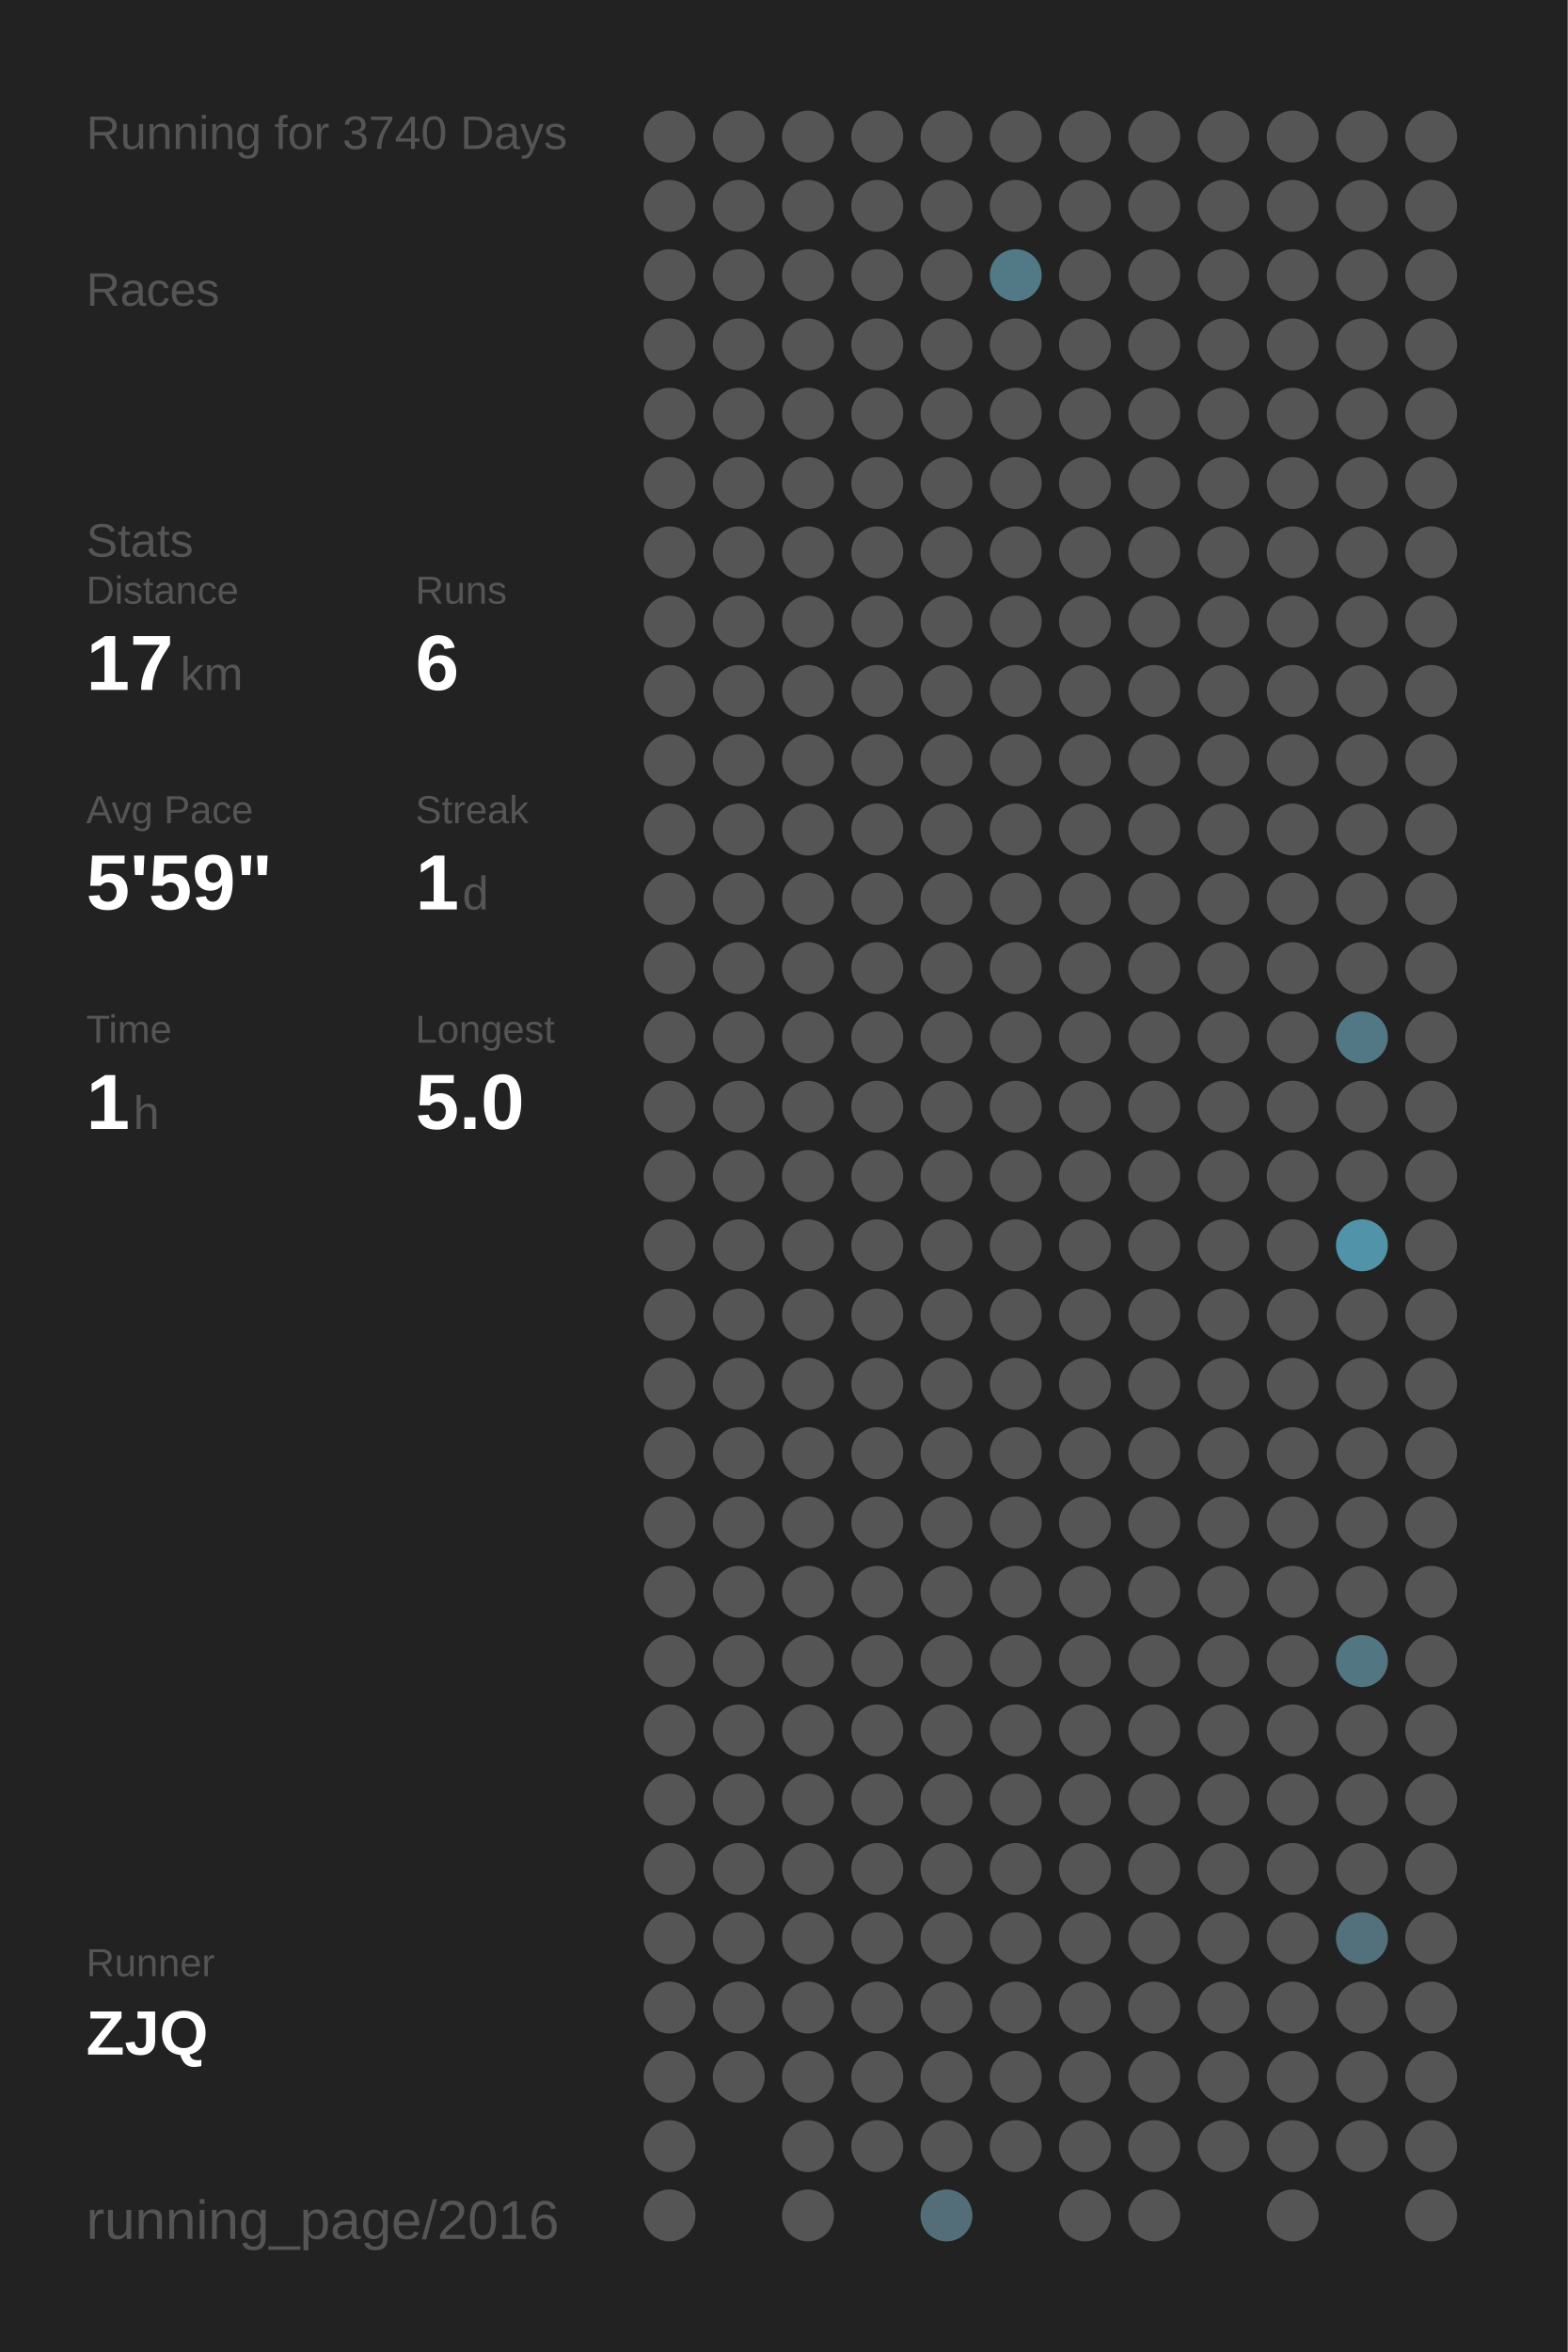
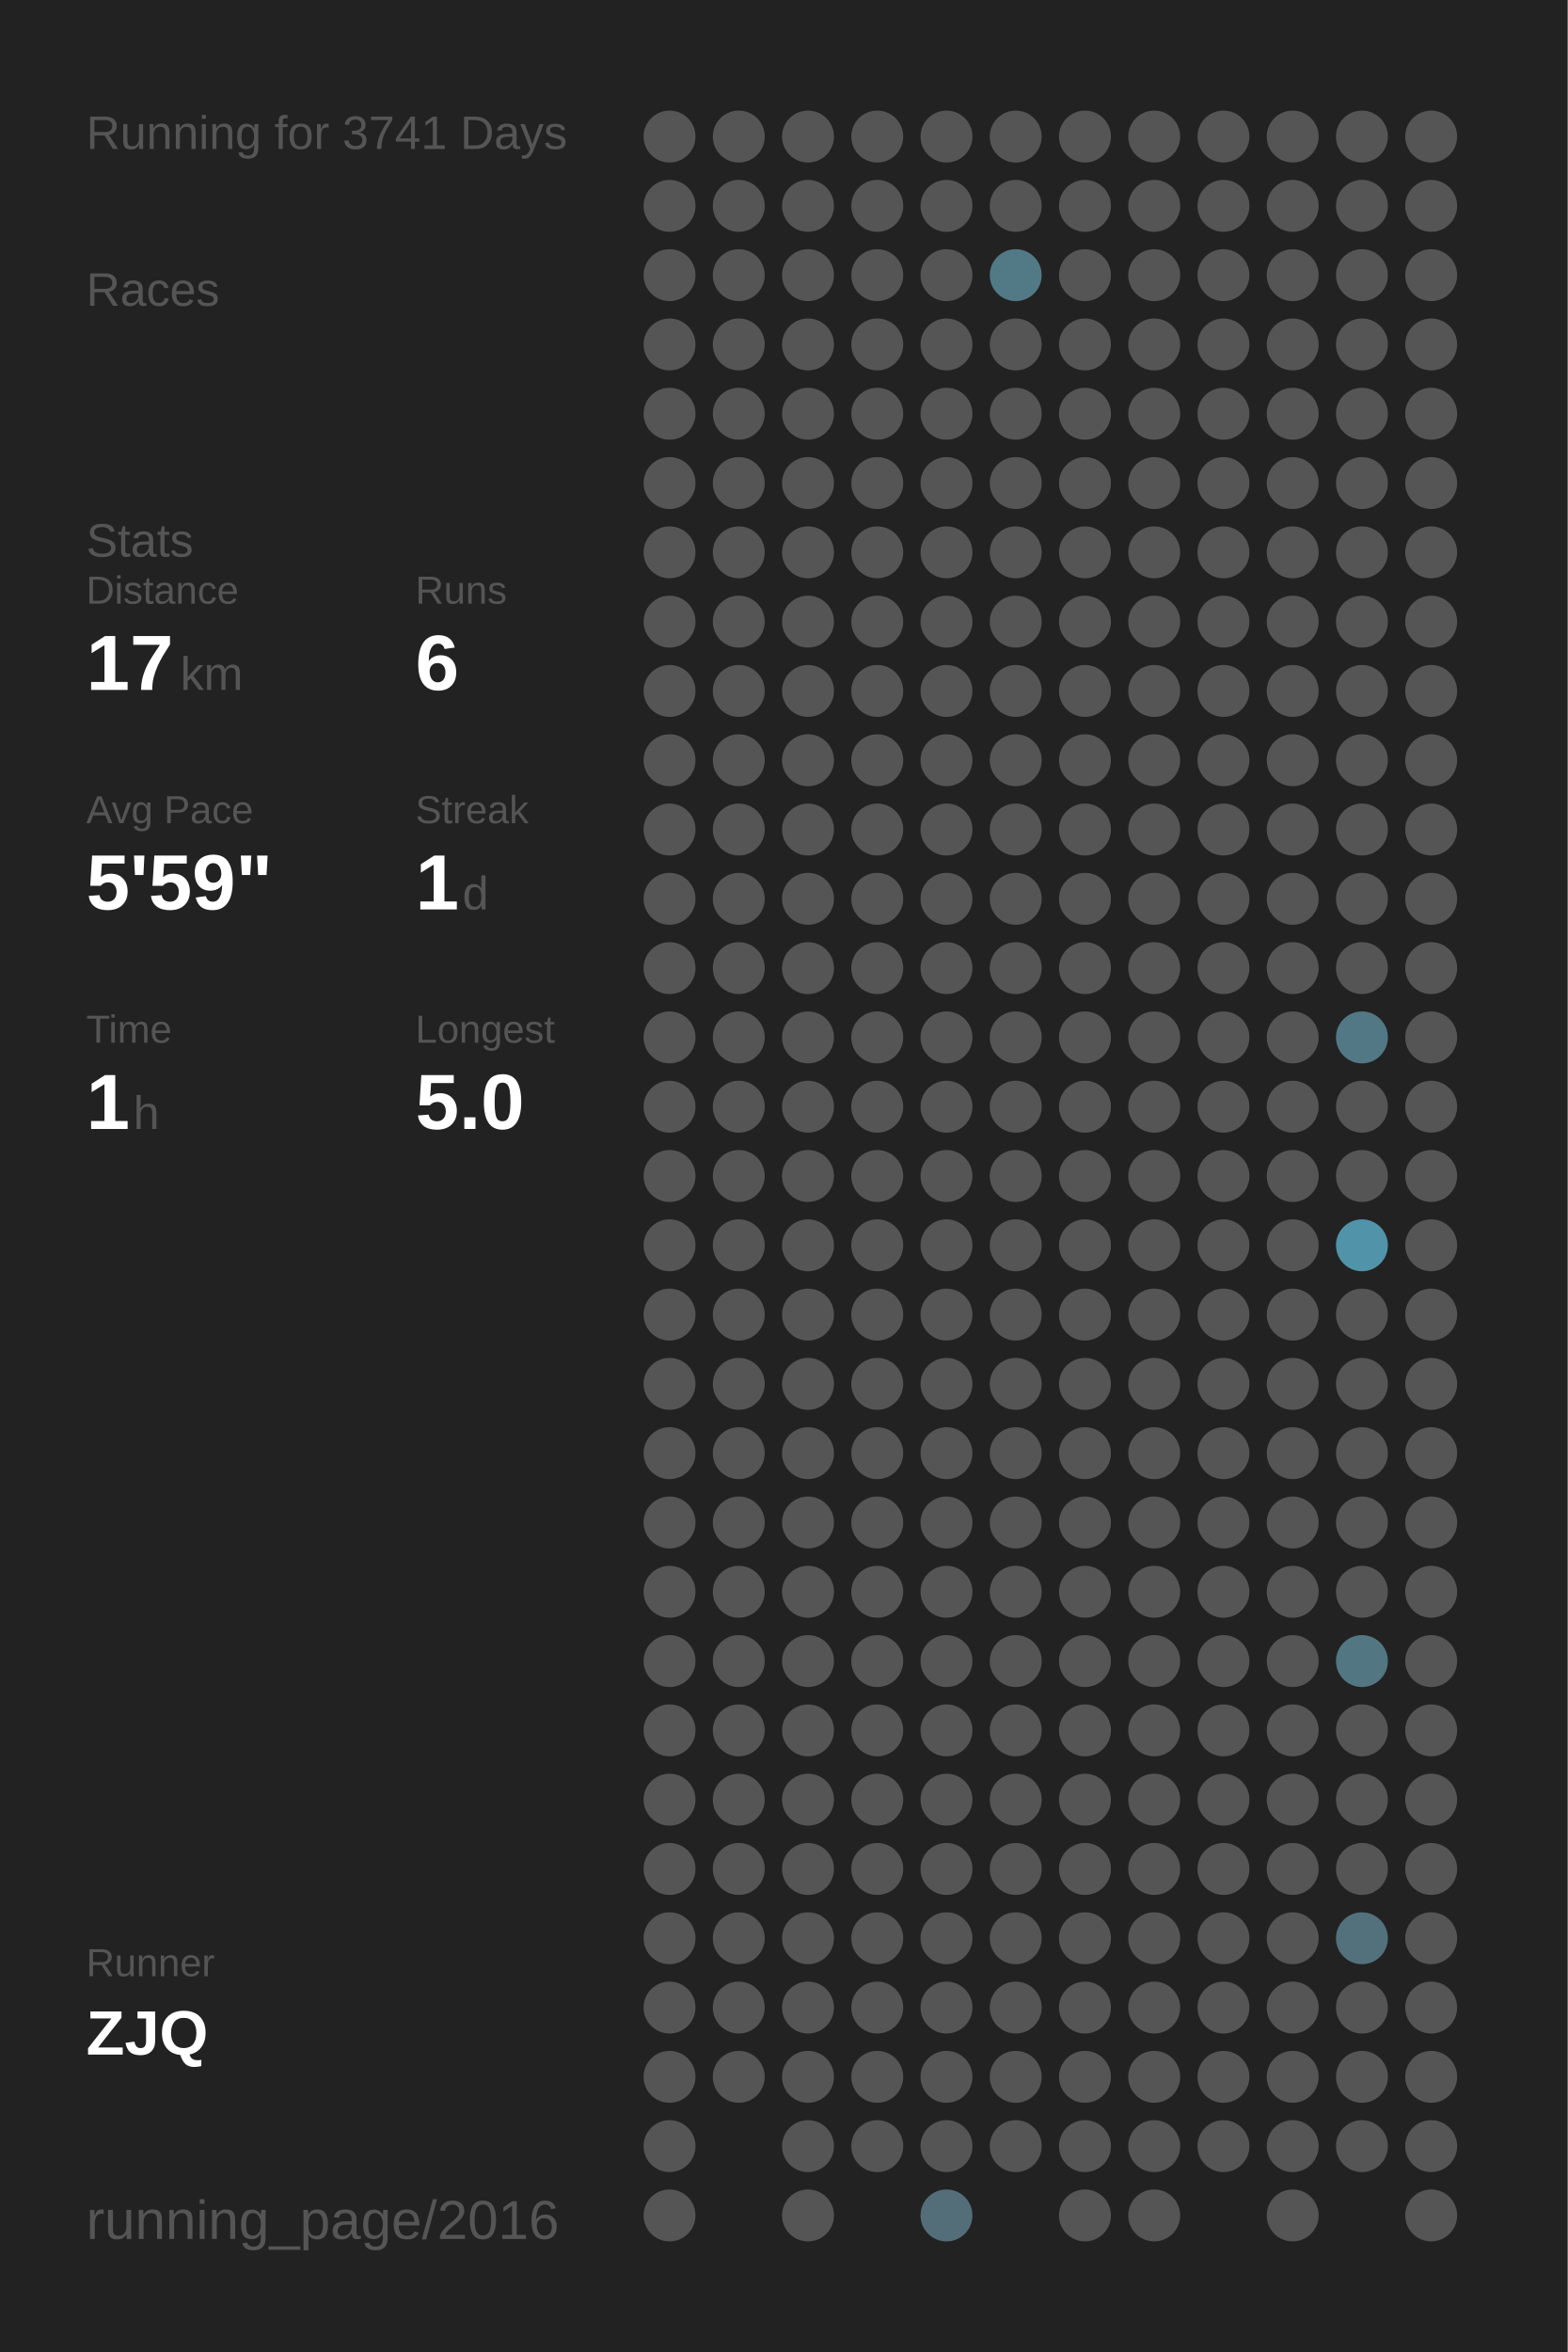
<svg xmlns="http://www.w3.org/2000/svg" baseProfile="full" height="300mm" version="1.1" viewBox="0,0,200,300" width="200mm">
  <defs />
  <rect fill="#222222" height="300" width="200" x="0" y="0" />
-   <text fill="#555555" style="font-size:6px; font-family:Arial;" x="11" y="19">Running for 3740 Days</text>
+   <text fill="#555555" style="font-size:6px; font-family:Arial;" x="11" y="19">Running for 3741 Days</text>
  <text fill="#555555" style="font-size:6px; font-family:Arial;" x="11" y="39">Races</text>
  <text fill="#555555" style="font-size:6px; font-family:Arial;" x="11" y="71">Stats</text>
  <text fill="#555555" style="font-size:5px; font-family:Arial;" x="11" y="77">Distance</text>
  <text fill="#FFFFFF" style="font-size:10px; font-family:Arial; font-weight:bold;" x="11" y="88">17</text>
  <text fill="#555555" style="font-size:6px; font-family:Arial;" x="23" y="88">km</text>
  <text fill="#555555" style="font-size:5px; font-family:Arial;" x="53" y="77">Runs</text>
  <text fill="#FFFFFF" style="font-size:10px; font-family:Arial; font-weight:bold;" x="53" y="88">6</text>
  <text fill="#555555" style="font-size:5px; font-family:Arial;" x="11" y="105">Avg Pace</text>
  <text fill="#FFFFFF" style="font-size:10px; font-family:Arial; font-weight:bold;" x="11" y="116">5'59"</text>
  <text fill="#555555" style="font-size:5px; font-family:Arial;" x="53" y="105">Streak</text>
  <text fill="#FFFFFF" style="font-size:10px; font-family:Arial; font-weight:bold;" x="53" y="116">1</text>
  <text fill="#555555" style="font-size:6px; font-family:Arial;" x="59" y="116">d</text>
  <text fill="#555555" style="font-size:5px; font-family:Arial;" x="11" y="133">Time</text>
  <text fill="#FFFFFF" style="font-size:10px; font-family:Arial; font-weight:bold;" x="11" y="144">1</text>
  <text fill="#555555" style="font-size:6px; font-family:Arial;" x="17" y="144">h</text>
  <text fill="#555555" style="font-size:5px; font-family:Arial;" x="53" y="133">Longest</text>
  <text fill="#FFFFFF" style="font-size:10px; font-family:Arial; font-weight:bold;" x="53" y="144">5.0</text>
  <text fill="#555555" style="font-size:5px; font-family:Arial;" x="11" y="252.065">Runner</text>
  <text fill="#FFFFFF" style="font-size:8px; font-family:Arial; font-weight:bold;" x="11" y="262.065">ZJQ</text>
  <text fill="#555555" style="font-size:7px; font-family:Arial;" x="11" y="285.581">running_page/2016</text>
  <circle cx="85.417" cy="17.419" fill="#555555" r="3.312" />
  <circle cx="85.417" cy="26.258" fill="#555555" r="3.312" />
  <circle cx="85.417" cy="35.097" fill="#555555" r="3.312" />
  <circle cx="85.417" cy="43.935" fill="#555555" r="3.312" />
  <circle cx="85.417" cy="52.774" fill="#555555" r="3.312" />
  <circle cx="85.417" cy="61.613" fill="#555555" r="3.312" />
  <circle cx="85.417" cy="70.452" fill="#555555" r="3.312" />
  <circle cx="85.417" cy="79.29" fill="#555555" r="3.312" />
  <circle cx="85.417" cy="88.129" fill="#555555" r="3.312" />
  <circle cx="85.417" cy="96.968" fill="#555555" r="3.312" />
  <circle cx="85.417" cy="105.806" fill="#555555" r="3.312" />
  <circle cx="85.417" cy="114.645" fill="#555555" r="3.312" />
  <circle cx="85.417" cy="123.484" fill="#555555" r="3.312" />
  <circle cx="85.417" cy="132.323" fill="#555555" r="3.312" />
  <circle cx="85.417" cy="141.161" fill="#555555" r="3.312" />
  <circle cx="85.417" cy="150" fill="#555555" r="3.312" />
  <circle cx="85.417" cy="158.839" fill="#555555" r="3.312" />
  <circle cx="85.417" cy="167.677" fill="#555555" r="3.312" />
  <circle cx="85.417" cy="176.516" fill="#555555" r="3.312" />
  <circle cx="85.417" cy="185.355" fill="#555555" r="3.312" />
  <circle cx="85.417" cy="194.194" fill="#555555" r="3.312" />
  <circle cx="85.417" cy="203.032" fill="#555555" r="3.312" />
  <circle cx="85.417" cy="211.871" fill="#555555" r="3.312" />
  <circle cx="85.417" cy="220.71" fill="#555555" r="3.312" />
  <circle cx="85.417" cy="229.548" fill="#555555" r="3.312" />
  <circle cx="85.417" cy="238.387" fill="#555555" r="3.312" />
  <circle cx="85.417" cy="247.226" fill="#555555" r="3.312" />
  <circle cx="85.417" cy="256.065" fill="#555555" r="3.312" />
  <circle cx="85.417" cy="264.903" fill="#555555" r="3.312" />
  <circle cx="85.417" cy="273.742" fill="#555555" r="3.312" />
  <circle cx="85.417" cy="282.581" fill="#555555" r="3.312" />
  <circle cx="94.25" cy="17.419" fill="#555555" r="3.312" />
  <circle cx="94.25" cy="26.258" fill="#555555" r="3.312" />
  <circle cx="94.25" cy="35.097" fill="#555555" r="3.312" />
  <circle cx="94.25" cy="43.935" fill="#555555" r="3.312" />
  <circle cx="94.25" cy="52.774" fill="#555555" r="3.312" />
  <circle cx="94.25" cy="61.613" fill="#555555" r="3.312" />
  <circle cx="94.25" cy="70.452" fill="#555555" r="3.312" />
  <circle cx="94.25" cy="79.29" fill="#555555" r="3.312" />
  <circle cx="94.25" cy="88.129" fill="#555555" r="3.312" />
  <circle cx="94.25" cy="96.968" fill="#555555" r="3.312" />
  <circle cx="94.25" cy="105.806" fill="#555555" r="3.312" />
  <circle cx="94.25" cy="114.645" fill="#555555" r="3.312" />
  <circle cx="94.25" cy="123.484" fill="#555555" r="3.312" />
  <circle cx="94.25" cy="132.323" fill="#555555" r="3.312" />
  <circle cx="94.25" cy="141.161" fill="#555555" r="3.312" />
  <circle cx="94.25" cy="150" fill="#555555" r="3.312" />
  <circle cx="94.25" cy="158.839" fill="#555555" r="3.312" />
  <circle cx="94.25" cy="167.677" fill="#555555" r="3.312" />
  <circle cx="94.25" cy="176.516" fill="#555555" r="3.312" />
  <circle cx="94.25" cy="185.355" fill="#555555" r="3.312" />
  <circle cx="94.25" cy="194.194" fill="#555555" r="3.312" />
  <circle cx="94.25" cy="203.032" fill="#555555" r="3.312" />
  <circle cx="94.25" cy="211.871" fill="#555555" r="3.312" />
  <circle cx="94.25" cy="220.71" fill="#555555" r="3.312" />
  <circle cx="94.25" cy="229.548" fill="#555555" r="3.312" />
  <circle cx="94.25" cy="238.387" fill="#555555" r="3.312" />
  <circle cx="94.25" cy="247.226" fill="#555555" r="3.312" />
  <circle cx="94.25" cy="256.065" fill="#555555" r="3.312" />
  <circle cx="94.25" cy="264.903" fill="#555555" r="3.312" />
  <circle cx="103.083" cy="17.419" fill="#555555" r="3.312" />
  <circle cx="103.083" cy="26.258" fill="#555555" r="3.312" />
  <circle cx="103.083" cy="35.097" fill="#555555" r="3.312" />
  <circle cx="103.083" cy="43.935" fill="#555555" r="3.312" />
  <circle cx="103.083" cy="52.774" fill="#555555" r="3.312" />
  <circle cx="103.083" cy="61.613" fill="#555555" r="3.312" />
  <circle cx="103.083" cy="70.452" fill="#555555" r="3.312" />
  <circle cx="103.083" cy="79.29" fill="#555555" r="3.312" />
  <circle cx="103.083" cy="88.129" fill="#555555" r="3.312" />
  <circle cx="103.083" cy="96.968" fill="#555555" r="3.312" />
  <circle cx="103.083" cy="105.806" fill="#555555" r="3.312" />
  <circle cx="103.083" cy="114.645" fill="#555555" r="3.312" />
  <circle cx="103.083" cy="123.484" fill="#555555" r="3.312" />
  <circle cx="103.083" cy="132.323" fill="#555555" r="3.312" />
  <circle cx="103.083" cy="141.161" fill="#555555" r="3.312" />
  <circle cx="103.083" cy="150" fill="#555555" r="3.312" />
  <circle cx="103.083" cy="158.839" fill="#555555" r="3.312" />
  <circle cx="103.083" cy="167.677" fill="#555555" r="3.312" />
  <circle cx="103.083" cy="176.516" fill="#555555" r="3.312" />
  <circle cx="103.083" cy="185.355" fill="#555555" r="3.312" />
  <circle cx="103.083" cy="194.194" fill="#555555" r="3.312" />
  <circle cx="103.083" cy="203.032" fill="#555555" r="3.312" />
  <circle cx="103.083" cy="211.871" fill="#555555" r="3.312" />
  <circle cx="103.083" cy="220.71" fill="#555555" r="3.312" />
  <circle cx="103.083" cy="229.548" fill="#555555" r="3.312" />
  <circle cx="103.083" cy="238.387" fill="#555555" r="3.312" />
  <circle cx="103.083" cy="247.226" fill="#555555" r="3.312" />
  <circle cx="103.083" cy="256.065" fill="#555555" r="3.312" />
  <circle cx="103.083" cy="264.903" fill="#555555" r="3.312" />
  <circle cx="103.083" cy="273.742" fill="#555555" r="3.312" />
  <circle cx="103.083" cy="282.581" fill="#555555" r="3.312" />
  <circle cx="111.917" cy="17.419" fill="#555555" r="3.312" />
  <circle cx="111.917" cy="26.258" fill="#555555" r="3.312" />
  <circle cx="111.917" cy="35.097" fill="#555555" r="3.312" />
  <circle cx="111.917" cy="43.935" fill="#555555" r="3.312" />
  <circle cx="111.917" cy="52.774" fill="#555555" r="3.312" />
  <circle cx="111.917" cy="61.613" fill="#555555" r="3.312" />
  <circle cx="111.917" cy="70.452" fill="#555555" r="3.312" />
  <circle cx="111.917" cy="79.29" fill="#555555" r="3.312" />
  <circle cx="111.917" cy="88.129" fill="#555555" r="3.312" />
  <circle cx="111.917" cy="96.968" fill="#555555" r="3.312" />
  <circle cx="111.917" cy="105.806" fill="#555555" r="3.312" />
  <circle cx="111.917" cy="114.645" fill="#555555" r="3.312" />
  <circle cx="111.917" cy="123.484" fill="#555555" r="3.312" />
  <circle cx="111.917" cy="132.323" fill="#555555" r="3.312" />
  <circle cx="111.917" cy="141.161" fill="#555555" r="3.312" />
  <circle cx="111.917" cy="150" fill="#555555" r="3.312" />
  <circle cx="111.917" cy="158.839" fill="#555555" r="3.312" />
  <circle cx="111.917" cy="167.677" fill="#555555" r="3.312" />
  <circle cx="111.917" cy="176.516" fill="#555555" r="3.312" />
  <circle cx="111.917" cy="185.355" fill="#555555" r="3.312" />
  <circle cx="111.917" cy="194.194" fill="#555555" r="3.312" />
  <circle cx="111.917" cy="203.032" fill="#555555" r="3.312" />
  <circle cx="111.917" cy="211.871" fill="#555555" r="3.312" />
  <circle cx="111.917" cy="220.71" fill="#555555" r="3.312" />
  <circle cx="111.917" cy="229.548" fill="#555555" r="3.312" />
  <circle cx="111.917" cy="238.387" fill="#555555" r="3.312" />
  <circle cx="111.917" cy="247.226" fill="#555555" r="3.312" />
  <circle cx="111.917" cy="256.065" fill="#555555" r="3.312" />
  <circle cx="111.917" cy="264.903" fill="#555555" r="3.312" />
  <circle cx="111.917" cy="273.742" fill="#555555" r="3.312" />
  <circle cx="120.75" cy="17.419" fill="#555555" r="3.312" />
  <circle cx="120.75" cy="26.258" fill="#555555" r="3.312" />
  <circle cx="120.75" cy="35.097" fill="#555555" r="3.312" />
  <circle cx="120.75" cy="43.935" fill="#555555" r="3.312" />
  <circle cx="120.75" cy="52.774" fill="#555555" r="3.312" />
  <circle cx="120.75" cy="61.613" fill="#555555" r="3.312" />
  <circle cx="120.75" cy="70.452" fill="#555555" r="3.312" />
  <circle cx="120.75" cy="79.29" fill="#555555" r="3.312" />
  <circle cx="120.75" cy="88.129" fill="#555555" r="3.312" />
  <circle cx="120.75" cy="96.968" fill="#555555" r="3.312" />
  <circle cx="120.75" cy="105.806" fill="#555555" r="3.312" />
  <circle cx="120.75" cy="114.645" fill="#555555" r="3.312" />
  <circle cx="120.75" cy="123.484" fill="#555555" r="3.312" />
  <circle cx="120.75" cy="132.323" fill="#555555" r="3.312" />
  <circle cx="120.75" cy="141.161" fill="#555555" r="3.312" />
  <circle cx="120.75" cy="150" fill="#555555" r="3.312" />
  <circle cx="120.75" cy="158.839" fill="#555555" r="3.312" />
  <circle cx="120.75" cy="167.677" fill="#555555" r="3.312" />
  <circle cx="120.75" cy="176.516" fill="#555555" r="3.312" />
  <circle cx="120.75" cy="185.355" fill="#555555" r="3.312" />
  <circle cx="120.75" cy="194.194" fill="#555555" r="3.312" />
  <circle cx="120.75" cy="203.032" fill="#555555" r="3.312" />
  <circle cx="120.75" cy="211.871" fill="#555555" r="3.312" />
  <circle cx="120.75" cy="220.71" fill="#555555" r="3.312" />
  <circle cx="120.75" cy="229.548" fill="#555555" r="3.312" />
  <circle cx="120.75" cy="238.387" fill="#555555" r="3.312" />
  <circle cx="120.75" cy="247.226" fill="#555555" r="3.312" />
  <circle cx="120.75" cy="256.065" fill="#555555" r="3.312" />
  <circle cx="120.75" cy="264.903" fill="#555555" r="3.312" />
  <circle cx="120.75" cy="273.742" fill="#555555" r="3.312" />
  <circle cx="120.75" cy="282.581" fill="#536e78" r="3.312" />
  <circle cx="129.583" cy="17.419" fill="#555555" r="3.312" />
  <circle cx="129.583" cy="26.258" fill="#555555" r="3.312" />
  <circle cx="129.583" cy="35.097" fill="#527986" r="3.312" />
  <circle cx="129.583" cy="43.935" fill="#555555" r="3.312" />
  <circle cx="129.583" cy="52.774" fill="#555555" r="3.312" />
  <circle cx="129.583" cy="61.613" fill="#555555" r="3.312" />
  <circle cx="129.583" cy="70.452" fill="#555555" r="3.312" />
  <circle cx="129.583" cy="79.29" fill="#555555" r="3.312" />
  <circle cx="129.583" cy="88.129" fill="#555555" r="3.312" />
  <circle cx="129.583" cy="96.968" fill="#555555" r="3.312" />
  <circle cx="129.583" cy="105.806" fill="#555555" r="3.312" />
  <circle cx="129.583" cy="114.645" fill="#555555" r="3.312" />
  <circle cx="129.583" cy="123.484" fill="#555555" r="3.312" />
  <circle cx="129.583" cy="132.323" fill="#555555" r="3.312" />
  <circle cx="129.583" cy="141.161" fill="#555555" r="3.312" />
  <circle cx="129.583" cy="150" fill="#555555" r="3.312" />
  <circle cx="129.583" cy="158.839" fill="#555555" r="3.312" />
  <circle cx="129.583" cy="167.677" fill="#555555" r="3.312" />
  <circle cx="129.583" cy="176.516" fill="#555555" r="3.312" />
  <circle cx="129.583" cy="185.355" fill="#555555" r="3.312" />
  <circle cx="129.583" cy="194.194" fill="#555555" r="3.312" />
  <circle cx="129.583" cy="203.032" fill="#555555" r="3.312" />
  <circle cx="129.583" cy="211.871" fill="#555555" r="3.312" />
  <circle cx="129.583" cy="220.71" fill="#555555" r="3.312" />
  <circle cx="129.583" cy="229.548" fill="#555555" r="3.312" />
  <circle cx="129.583" cy="238.387" fill="#555555" r="3.312" />
  <circle cx="129.583" cy="247.226" fill="#555555" r="3.312" />
  <circle cx="129.583" cy="256.065" fill="#555555" r="3.312" />
  <circle cx="129.583" cy="264.903" fill="#555555" r="3.312" />
  <circle cx="129.583" cy="273.742" fill="#555555" r="3.312" />
  <circle cx="138.417" cy="17.419" fill="#555555" r="3.312" />
  <circle cx="138.417" cy="26.258" fill="#555555" r="3.312" />
  <circle cx="138.417" cy="35.097" fill="#555555" r="3.312" />
  <circle cx="138.417" cy="43.935" fill="#555555" r="3.312" />
  <circle cx="138.417" cy="52.774" fill="#555555" r="3.312" />
  <circle cx="138.417" cy="61.613" fill="#555555" r="3.312" />
  <circle cx="138.417" cy="70.452" fill="#555555" r="3.312" />
  <circle cx="138.417" cy="79.29" fill="#555555" r="3.312" />
  <circle cx="138.417" cy="88.129" fill="#555555" r="3.312" />
  <circle cx="138.417" cy="96.968" fill="#555555" r="3.312" />
  <circle cx="138.417" cy="105.806" fill="#555555" r="3.312" />
  <circle cx="138.417" cy="114.645" fill="#555555" r="3.312" />
  <circle cx="138.417" cy="123.484" fill="#555555" r="3.312" />
  <circle cx="138.417" cy="132.323" fill="#555555" r="3.312" />
  <circle cx="138.417" cy="141.161" fill="#555555" r="3.312" />
  <circle cx="138.417" cy="150" fill="#555555" r="3.312" />
  <circle cx="138.417" cy="158.839" fill="#555555" r="3.312" />
  <circle cx="138.417" cy="167.677" fill="#555555" r="3.312" />
  <circle cx="138.417" cy="176.516" fill="#555555" r="3.312" />
  <circle cx="138.417" cy="185.355" fill="#555555" r="3.312" />
  <circle cx="138.417" cy="194.194" fill="#555555" r="3.312" />
  <circle cx="138.417" cy="203.032" fill="#555555" r="3.312" />
  <circle cx="138.417" cy="211.871" fill="#555555" r="3.312" />
  <circle cx="138.417" cy="220.71" fill="#555555" r="3.312" />
  <circle cx="138.417" cy="229.548" fill="#555555" r="3.312" />
  <circle cx="138.417" cy="238.387" fill="#555555" r="3.312" />
  <circle cx="138.417" cy="247.226" fill="#555555" r="3.312" />
  <circle cx="138.417" cy="256.065" fill="#555555" r="3.312" />
  <circle cx="138.417" cy="264.903" fill="#555555" r="3.312" />
  <circle cx="138.417" cy="273.742" fill="#555555" r="3.312" />
  <circle cx="138.417" cy="282.581" fill="#555555" r="3.312" />
  <circle cx="147.25" cy="17.419" fill="#555555" r="3.312" />
  <circle cx="147.25" cy="26.258" fill="#555555" r="3.312" />
  <circle cx="147.25" cy="35.097" fill="#555555" r="3.312" />
  <circle cx="147.25" cy="43.935" fill="#555555" r="3.312" />
  <circle cx="147.25" cy="52.774" fill="#555555" r="3.312" />
  <circle cx="147.25" cy="61.613" fill="#555555" r="3.312" />
  <circle cx="147.25" cy="70.452" fill="#555555" r="3.312" />
  <circle cx="147.25" cy="79.29" fill="#555555" r="3.312" />
  <circle cx="147.25" cy="88.129" fill="#555555" r="3.312" />
  <circle cx="147.25" cy="96.968" fill="#555555" r="3.312" />
  <circle cx="147.25" cy="105.806" fill="#555555" r="3.312" />
  <circle cx="147.25" cy="114.645" fill="#555555" r="3.312" />
  <circle cx="147.25" cy="123.484" fill="#555555" r="3.312" />
  <circle cx="147.25" cy="132.323" fill="#555555" r="3.312" />
  <circle cx="147.25" cy="141.161" fill="#555555" r="3.312" />
  <circle cx="147.25" cy="150" fill="#555555" r="3.312" />
  <circle cx="147.25" cy="158.839" fill="#555555" r="3.312" />
  <circle cx="147.25" cy="167.677" fill="#555555" r="3.312" />
  <circle cx="147.25" cy="176.516" fill="#555555" r="3.312" />
  <circle cx="147.25" cy="185.355" fill="#555555" r="3.312" />
  <circle cx="147.25" cy="194.194" fill="#555555" r="3.312" />
  <circle cx="147.25" cy="203.032" fill="#555555" r="3.312" />
  <circle cx="147.25" cy="211.871" fill="#555555" r="3.312" />
  <circle cx="147.25" cy="220.71" fill="#555555" r="3.312" />
  <circle cx="147.25" cy="229.548" fill="#555555" r="3.312" />
  <circle cx="147.25" cy="238.387" fill="#555555" r="3.312" />
  <circle cx="147.25" cy="247.226" fill="#555555" r="3.312" />
  <circle cx="147.25" cy="256.065" fill="#555555" r="3.312" />
  <circle cx="147.25" cy="264.903" fill="#555555" r="3.312" />
  <circle cx="147.25" cy="273.742" fill="#555555" r="3.312" />
  <circle cx="147.25" cy="282.581" fill="#555555" r="3.312" />
  <circle cx="156.083" cy="17.419" fill="#555555" r="3.312" />
  <circle cx="156.083" cy="26.258" fill="#555555" r="3.312" />
  <circle cx="156.083" cy="35.097" fill="#555555" r="3.312" />
  <circle cx="156.083" cy="43.935" fill="#555555" r="3.312" />
  <circle cx="156.083" cy="52.774" fill="#555555" r="3.312" />
  <circle cx="156.083" cy="61.613" fill="#555555" r="3.312" />
  <circle cx="156.083" cy="70.452" fill="#555555" r="3.312" />
  <circle cx="156.083" cy="79.29" fill="#555555" r="3.312" />
  <circle cx="156.083" cy="88.129" fill="#555555" r="3.312" />
  <circle cx="156.083" cy="96.968" fill="#555555" r="3.312" />
  <circle cx="156.083" cy="105.806" fill="#555555" r="3.312" />
  <circle cx="156.083" cy="114.645" fill="#555555" r="3.312" />
  <circle cx="156.083" cy="123.484" fill="#555555" r="3.312" />
  <circle cx="156.083" cy="132.323" fill="#555555" r="3.312" />
  <circle cx="156.083" cy="141.161" fill="#555555" r="3.312" />
  <circle cx="156.083" cy="150" fill="#555555" r="3.312" />
  <circle cx="156.083" cy="158.839" fill="#555555" r="3.312" />
  <circle cx="156.083" cy="167.677" fill="#555555" r="3.312" />
  <circle cx="156.083" cy="176.516" fill="#555555" r="3.312" />
  <circle cx="156.083" cy="185.355" fill="#555555" r="3.312" />
  <circle cx="156.083" cy="194.194" fill="#555555" r="3.312" />
  <circle cx="156.083" cy="203.032" fill="#555555" r="3.312" />
  <circle cx="156.083" cy="211.871" fill="#555555" r="3.312" />
  <circle cx="156.083" cy="220.71" fill="#555555" r="3.312" />
  <circle cx="156.083" cy="229.548" fill="#555555" r="3.312" />
  <circle cx="156.083" cy="238.387" fill="#555555" r="3.312" />
  <circle cx="156.083" cy="247.226" fill="#555555" r="3.312" />
  <circle cx="156.083" cy="256.065" fill="#555555" r="3.312" />
  <circle cx="156.083" cy="264.903" fill="#555555" r="3.312" />
  <circle cx="156.083" cy="273.742" fill="#555555" r="3.312" />
  <circle cx="164.917" cy="17.419" fill="#555555" r="3.312" />
  <circle cx="164.917" cy="26.258" fill="#555555" r="3.312" />
  <circle cx="164.917" cy="35.097" fill="#555555" r="3.312" />
  <circle cx="164.917" cy="43.935" fill="#555555" r="3.312" />
  <circle cx="164.917" cy="52.774" fill="#555555" r="3.312" />
  <circle cx="164.917" cy="61.613" fill="#555555" r="3.312" />
  <circle cx="164.917" cy="70.452" fill="#555555" r="3.312" />
  <circle cx="164.917" cy="79.29" fill="#555555" r="3.312" />
  <circle cx="164.917" cy="88.129" fill="#555555" r="3.312" />
  <circle cx="164.917" cy="96.968" fill="#555555" r="3.312" />
  <circle cx="164.917" cy="105.806" fill="#555555" r="3.312" />
  <circle cx="164.917" cy="114.645" fill="#555555" r="3.312" />
  <circle cx="164.917" cy="123.484" fill="#555555" r="3.312" />
  <circle cx="164.917" cy="132.323" fill="#555555" r="3.312" />
  <circle cx="164.917" cy="141.161" fill="#555555" r="3.312" />
  <circle cx="164.917" cy="150" fill="#555555" r="3.312" />
  <circle cx="164.917" cy="158.839" fill="#555555" r="3.312" />
  <circle cx="164.917" cy="167.677" fill="#555555" r="3.312" />
  <circle cx="164.917" cy="176.516" fill="#555555" r="3.312" />
  <circle cx="164.917" cy="185.355" fill="#555555" r="3.312" />
  <circle cx="164.917" cy="194.194" fill="#555555" r="3.312" />
  <circle cx="164.917" cy="203.032" fill="#555555" r="3.312" />
  <circle cx="164.917" cy="211.871" fill="#555555" r="3.312" />
  <circle cx="164.917" cy="220.71" fill="#555555" r="3.312" />
  <circle cx="164.917" cy="229.548" fill="#555555" r="3.312" />
  <circle cx="164.917" cy="238.387" fill="#555555" r="3.312" />
  <circle cx="164.917" cy="247.226" fill="#555555" r="3.312" />
  <circle cx="164.917" cy="256.065" fill="#555555" r="3.312" />
  <circle cx="164.917" cy="264.903" fill="#555555" r="3.312" />
  <circle cx="164.917" cy="273.742" fill="#555555" r="3.312" />
  <circle cx="164.917" cy="282.581" fill="#555555" r="3.312" />
  <circle cx="173.75" cy="17.419" fill="#555555" r="3.312" />
  <circle cx="173.75" cy="26.258" fill="#555555" r="3.312" />
  <circle cx="173.75" cy="35.097" fill="#555555" r="3.312" />
  <circle cx="173.75" cy="43.935" fill="#555555" r="3.312" />
  <circle cx="173.75" cy="52.774" fill="#555555" r="3.312" />
  <circle cx="173.75" cy="61.613" fill="#555555" r="3.312" />
  <circle cx="173.75" cy="70.452" fill="#555555" r="3.312" />
  <circle cx="173.75" cy="79.29" fill="#555555" r="3.312" />
  <circle cx="173.75" cy="88.129" fill="#555555" r="3.312" />
  <circle cx="173.75" cy="96.968" fill="#555555" r="3.312" />
  <circle cx="173.75" cy="105.806" fill="#555555" r="3.312" />
  <circle cx="173.75" cy="114.645" fill="#555555" r="3.312" />
  <circle cx="173.75" cy="123.484" fill="#555555" r="3.312" />
  <circle cx="173.75" cy="132.323" fill="#527885" r="3.312" />
  <circle cx="173.75" cy="141.161" fill="#555555" r="3.312" />
  <circle cx="173.75" cy="150" fill="#555555" r="3.312" />
  <circle cx="173.75" cy="158.839" fill="#5193a9" r="3.312" />
  <circle cx="173.75" cy="167.677" fill="#555555" r="3.312" />
  <circle cx="173.75" cy="176.516" fill="#555555" r="3.312" />
  <circle cx="173.75" cy="185.355" fill="#555555" r="3.312" />
  <circle cx="173.75" cy="194.194" fill="#555555" r="3.312" />
  <circle cx="173.75" cy="203.032" fill="#555555" r="3.312" />
  <circle cx="173.75" cy="211.871" fill="#527682" r="3.312" />
  <circle cx="173.75" cy="220.71" fill="#555555" r="3.312" />
  <circle cx="173.75" cy="229.548" fill="#555555" r="3.312" />
  <circle cx="173.75" cy="238.387" fill="#555555" r="3.312" />
  <circle cx="173.75" cy="247.226" fill="#53717c" r="3.312" />
  <circle cx="173.75" cy="256.065" fill="#555555" r="3.312" />
  <circle cx="173.75" cy="264.903" fill="#555555" r="3.312" />
  <circle cx="173.75" cy="273.742" fill="#555555" r="3.312" />
  <circle cx="182.583" cy="17.419" fill="#555555" r="3.312" />
  <circle cx="182.583" cy="26.258" fill="#555555" r="3.312" />
  <circle cx="182.583" cy="35.097" fill="#555555" r="3.312" />
  <circle cx="182.583" cy="43.935" fill="#555555" r="3.312" />
  <circle cx="182.583" cy="52.774" fill="#555555" r="3.312" />
  <circle cx="182.583" cy="61.613" fill="#555555" r="3.312" />
  <circle cx="182.583" cy="70.452" fill="#555555" r="3.312" />
  <circle cx="182.583" cy="79.29" fill="#555555" r="3.312" />
  <circle cx="182.583" cy="88.129" fill="#555555" r="3.312" />
  <circle cx="182.583" cy="96.968" fill="#555555" r="3.312" />
  <circle cx="182.583" cy="105.806" fill="#555555" r="3.312" />
  <circle cx="182.583" cy="114.645" fill="#555555" r="3.312" />
  <circle cx="182.583" cy="123.484" fill="#555555" r="3.312" />
  <circle cx="182.583" cy="132.323" fill="#555555" r="3.312" />
  <circle cx="182.583" cy="141.161" fill="#555555" r="3.312" />
  <circle cx="182.583" cy="150" fill="#555555" r="3.312" />
  <circle cx="182.583" cy="158.839" fill="#555555" r="3.312" />
  <circle cx="182.583" cy="167.677" fill="#555555" r="3.312" />
  <circle cx="182.583" cy="176.516" fill="#555555" r="3.312" />
  <circle cx="182.583" cy="185.355" fill="#555555" r="3.312" />
  <circle cx="182.583" cy="194.194" fill="#555555" r="3.312" />
  <circle cx="182.583" cy="203.032" fill="#555555" r="3.312" />
  <circle cx="182.583" cy="211.871" fill="#555555" r="3.312" />
  <circle cx="182.583" cy="220.71" fill="#555555" r="3.312" />
  <circle cx="182.583" cy="229.548" fill="#555555" r="3.312" />
  <circle cx="182.583" cy="238.387" fill="#555555" r="3.312" />
  <circle cx="182.583" cy="247.226" fill="#555555" r="3.312" />
  <circle cx="182.583" cy="256.065" fill="#555555" r="3.312" />
  <circle cx="182.583" cy="264.903" fill="#555555" r="3.312" />
  <circle cx="182.583" cy="273.742" fill="#555555" r="3.312" />
  <circle cx="182.583" cy="282.581" fill="#555555" r="3.312" />
</svg>
